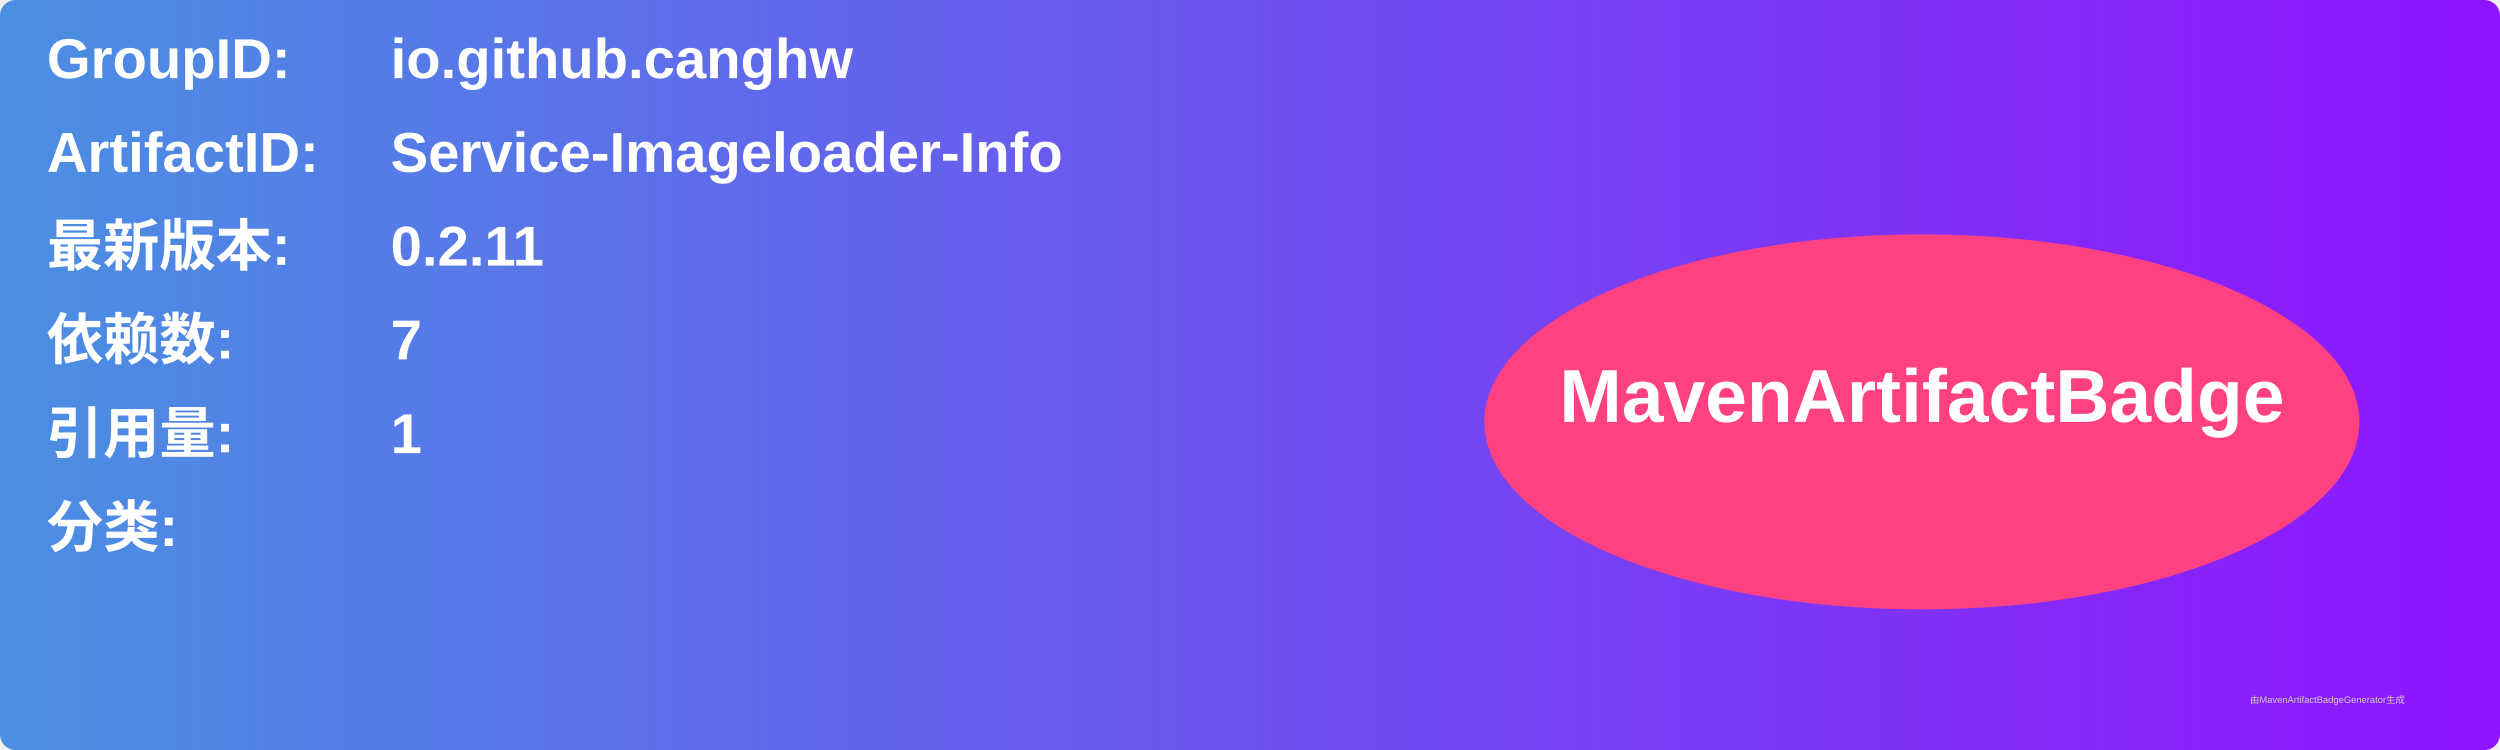
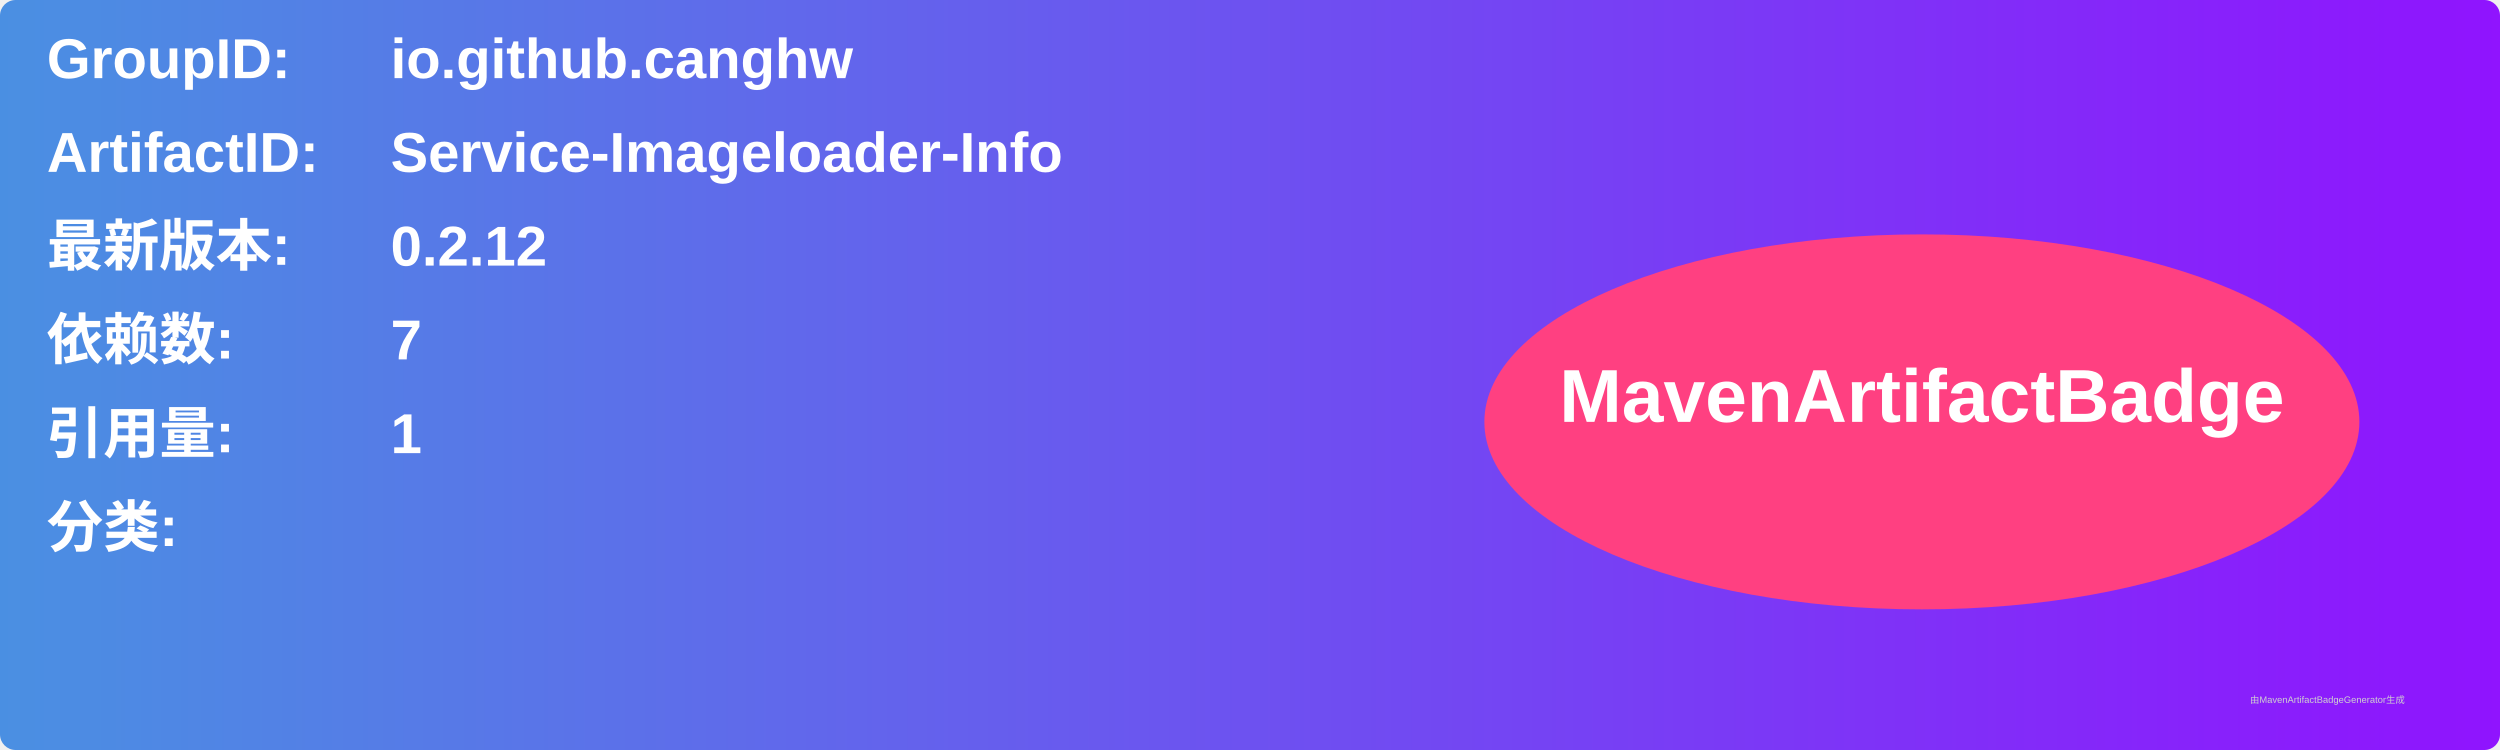
<svg xmlns="http://www.w3.org/2000/svg" width="800" height="240" viewBox="0 0 800 240">
  <linearGradient id="grad" x1="0%" y1="0%" x2="100%" y2="0%">
    <stop offset="0%" stop-color="#4a90e2" />
    <stop offset="100%" stop-color="#9013fe" />
  </linearGradient>
  <rect width="100%" height="100%" rx="5" ry="5" fill="url(#grad)" />
  <g transform="translate(15, 15)">
    <text x="0" y="10" font-family="Arial" font-size="18" fill="white" font-weight="bold" width="260">GroupID:</text>
    <text x="110" y="10" font-family="Arial" font-size="18" fill="white" font-weight="bold" width="460">io.github.canghw</text>
    <text x="0" y="40" font-family="Arial" font-size="18" fill="white" font-weight="bold" width="260">ArtifactID:</text>
    <text x="110" y="40" font-family="Arial" font-size="18" fill="white" font-weight="bold" width="460">Service-Imageloader-Info</text>
    <text x="0" y="70" font-family="Arial" font-size="18" fill="white" font-weight="bold">最新版本:</text>
    <text x="110" y="70" font-family="Arial" font-size="18" fill="white" font-weight="bold">
-       <tspan font-weight="bold">0.2.11</tspan>
+       <tspan font-weight="bold">0.2.12</tspan>
    </text>
    <text x="0" y="100" font-family="Arial" font-size="18" fill="white" font-weight="bold">依赖数: </text>
    <text x="110" y="100" font-family="Arial" font-size="18" fill="white">
      <tspan font-weight="bold">7</tspan>
    </text>
    <text x="0" y="130" font-family="Arial" font-size="18" fill="white" font-weight="bold">引用量: </text>
    <text x="110" y="130" font-family="Arial" font-size="18" fill="white">
      <tspan font-weight="bold">1</tspan>
    </text>
    <text x="0" y="160" font-family="Arial" font-size="18" fill="white" font-weight="bold">分类:</text>
    <text x="10" y="190" font-family="Arial" font-size="10" fill="white">
      <tspan font-weight="bold" />
    </text>
    <ellipse cx="600" cy="120" rx="140" ry="60" fill="#ff4081" />
    <text x="600" y="120" text-anchor="middle" font-family="Arial" font-size="24" fill="white" font-weight="bold">MavenArtifactBadge</text>
  </g>
  <text x="720" y="225" font-family="Arial" font-size="3" fill="#d0d0d0">由MavenArtifactBadgeGenerator生成</text>
</svg>
